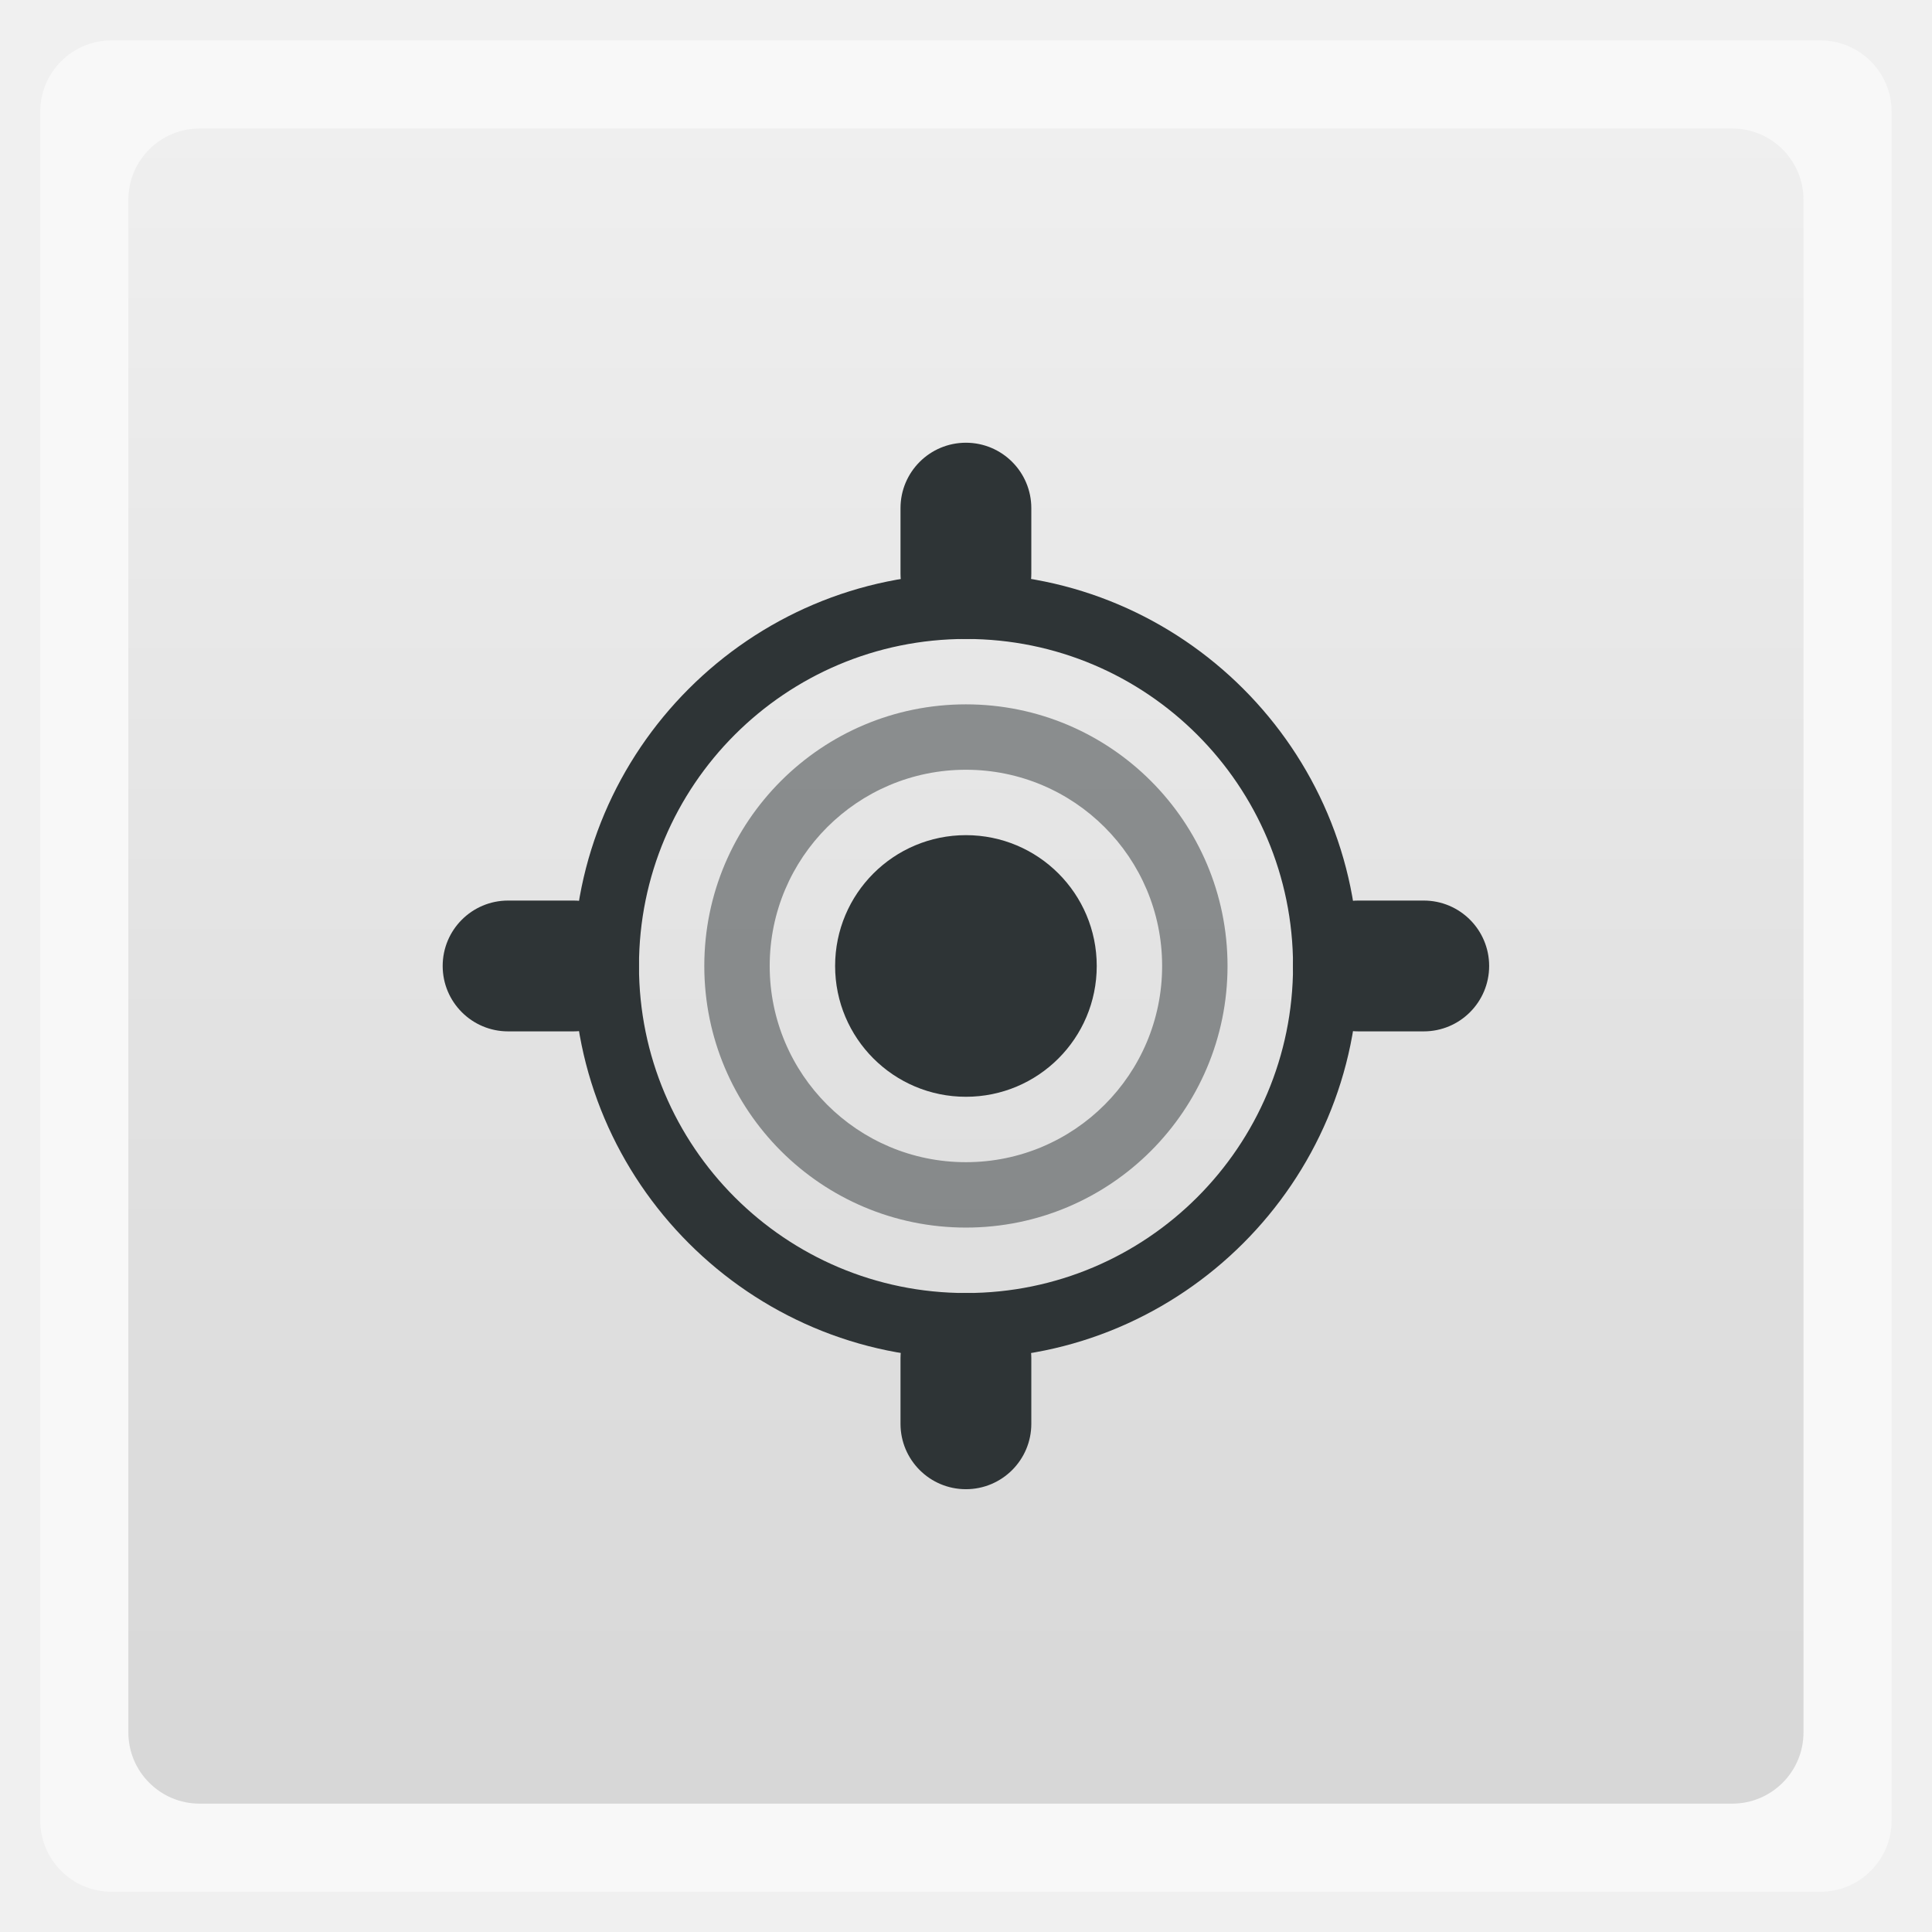
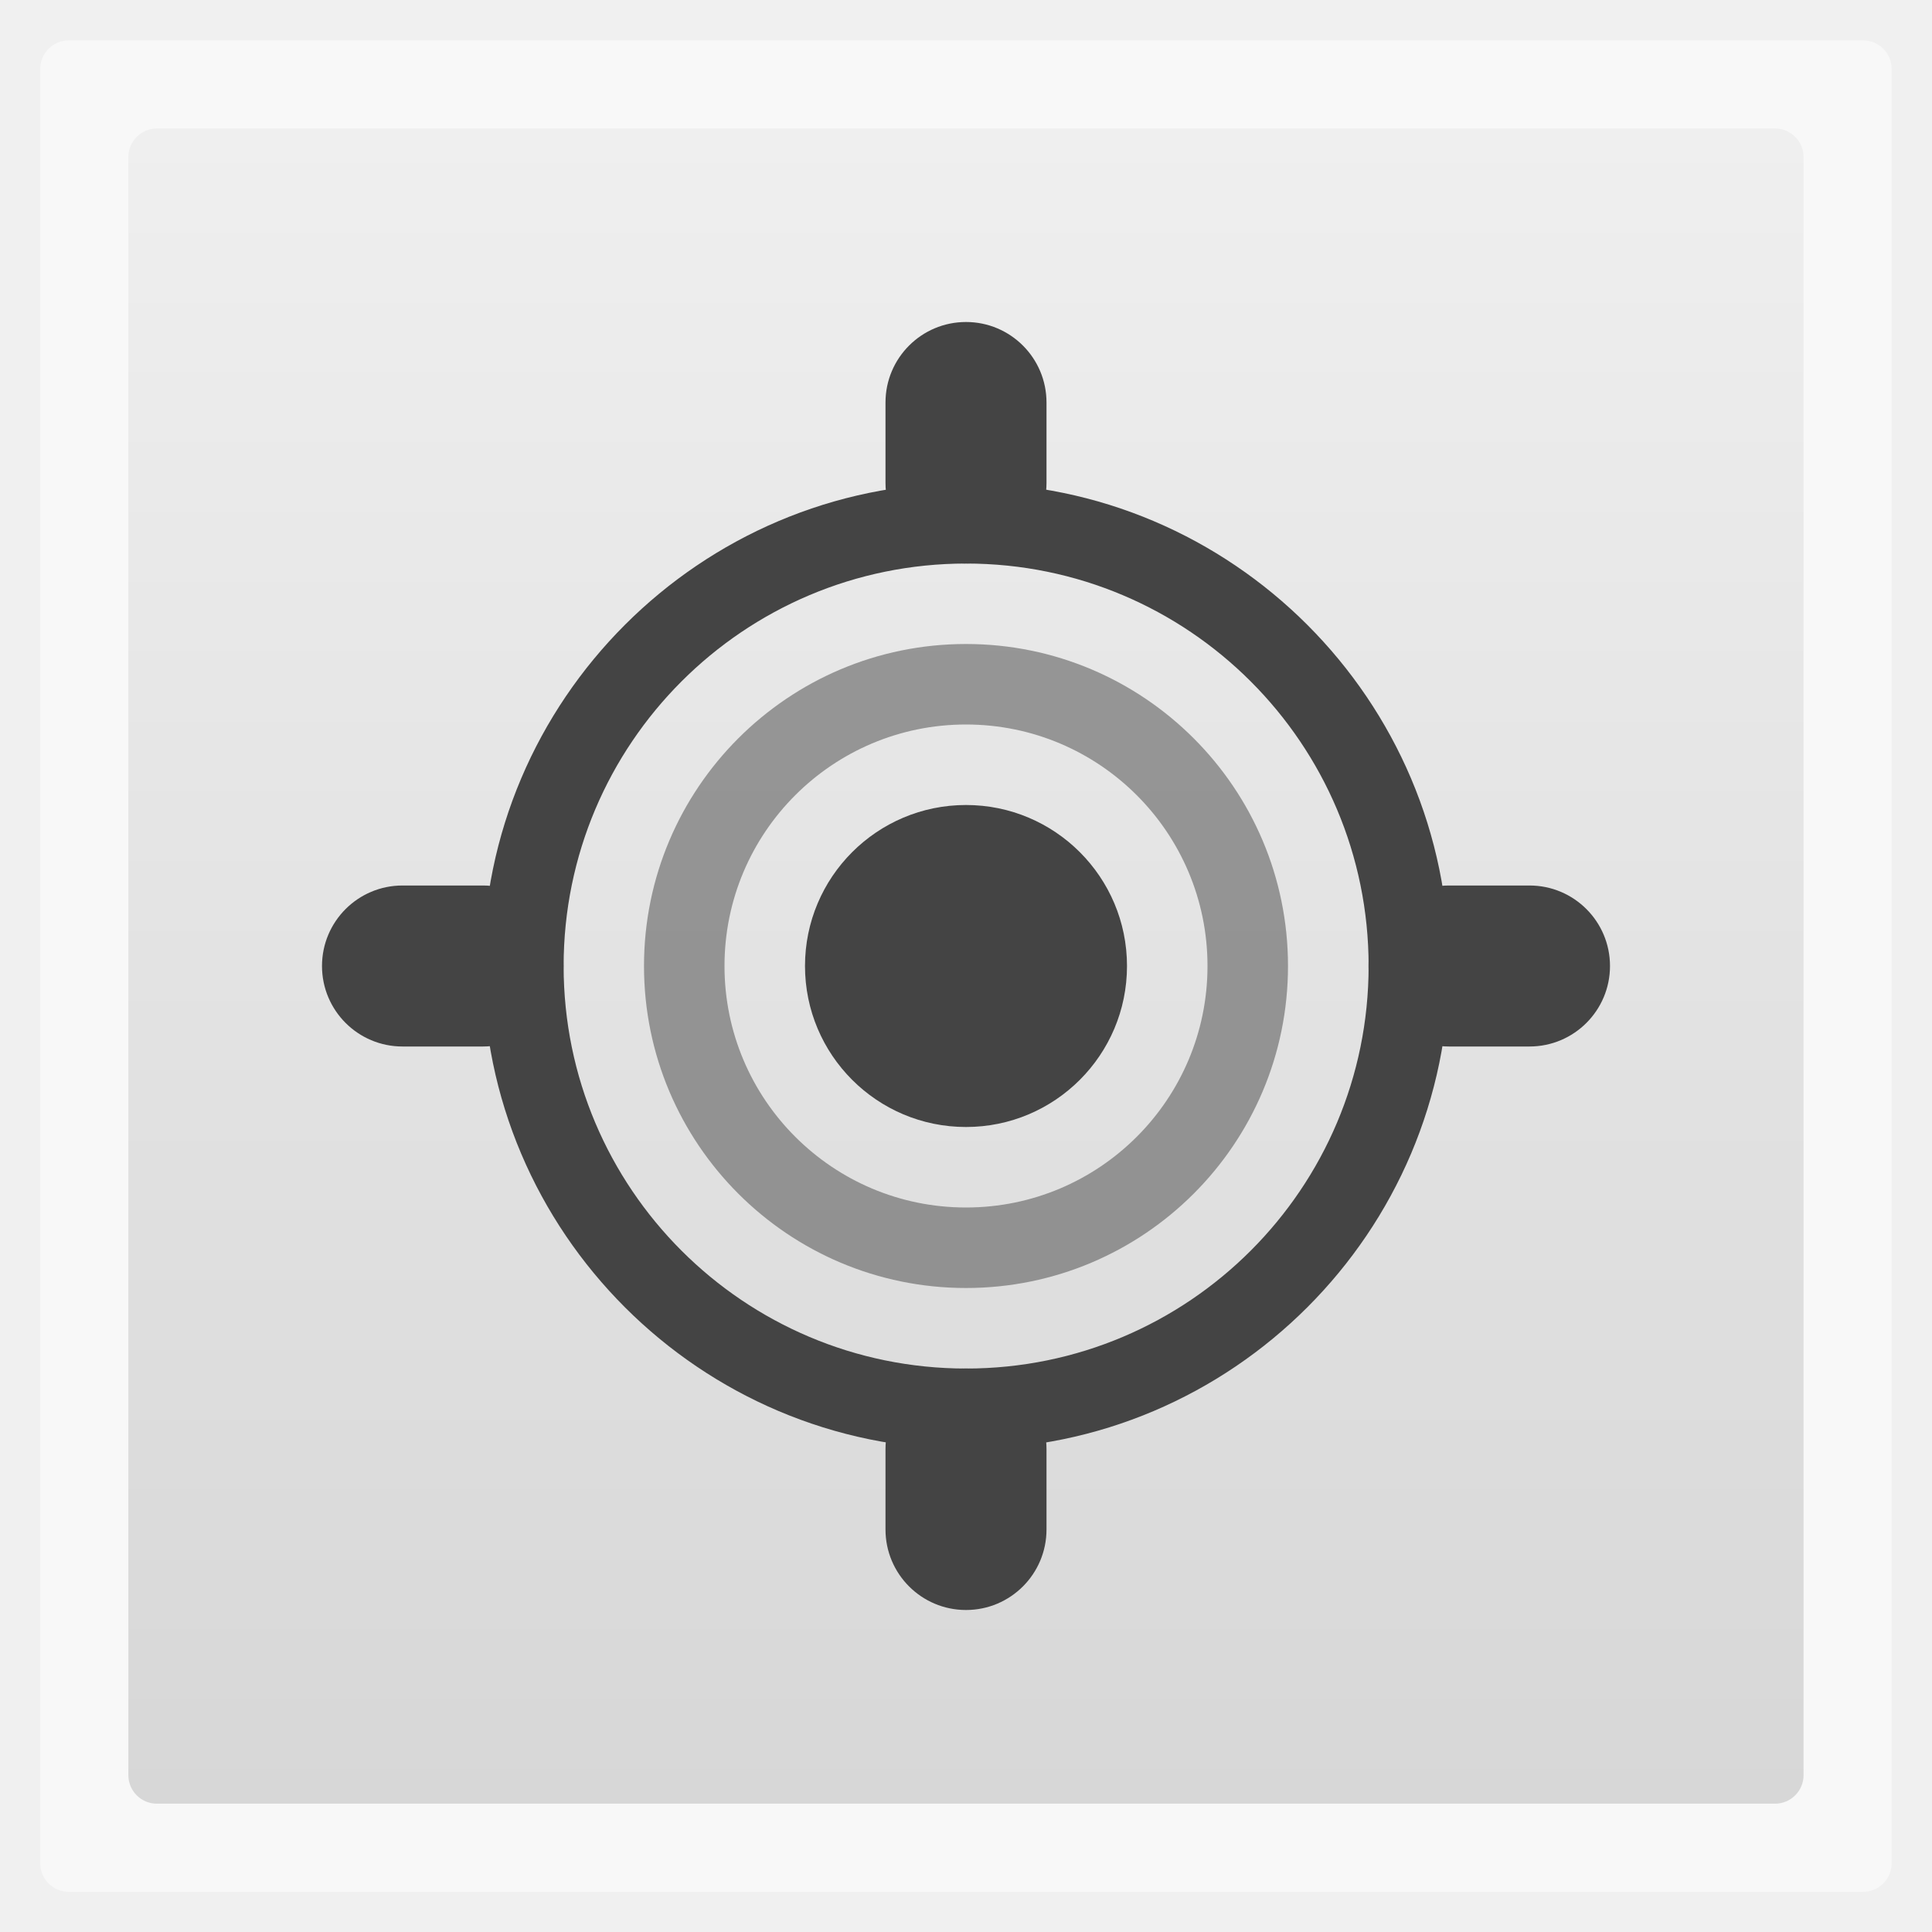
- <svg xmlns="http://www.w3.org/2000/svg" xmlns:xlink="http://www.w3.org/1999/xlink" width="48" viewBox="0 0 13.547 13.547" height="48">
-   <defs>
+ <svg xmlns="http://www.w3.org/2000/svg" xmlns:xlink="http://www.w3.org/1999/xlink" width="48" height="48" id="svg2" version="1.1">
+   <defs id="defs4">
+     <linearGradient gradientTransform="matrix(4.71763,0,0,3.829606,18.62786,-113.8495)" x2="17.631" x1="8.635" gradientUnits="userSpaceOnUse" id="linearGradient3191" xlink:href="#linearGradient4217" />
+     <clipPath clipPathUnits="userSpaceOnUse" id="clipPath6">
+       <rect width="42" x="307" y="223" rx="9" height="42" style="fill:url(#linearGradient4895);color:#bebebe" transform="rotate(90)" id="rect8" />
+     </clipPath>
+     <clipPath clipPathUnits="userSpaceOnUse" id="clipPath10">
+       <rect width="240" x="24" y="36" rx="50" height="240" style="fill:#986767;color:#bebebe" id="rect12" />
+     </clipPath>
+     <clipPath clipPathUnits="userSpaceOnUse" id="clipPath14">
+       <rect width="16" x="432" y="116" rx="2" height="16" style="opacity:.2;fill:#6d6d6d;color:#bebebe" id="rect16" />
+     </clipPath>
+     <clipPath id="clipPath6762" clipPathUnits="userSpaceOnUse">
+       <path style="fill:none;stroke:#000;stroke-linejoin:round;stroke-linecap:square;stroke-width:3" d="m 98.031,23.191 c -41.492,1.052 -74.844,35.068 -74.844,76.812 0,42.407 34.406,76.812 76.812,76.812 42.407,0 76.812,-34.406 76.812,-76.812 0,-42.407 -34.406,-76.812 -76.812,-76.812 -0.663,0 -1.31,-0.017 -1.969,0 z M 100,50.66 c 27.245,0 49.344,22.099 49.344,49.344 -1e-5,27.245 -22.099,49.344 -49.344,49.344 -27.245,-1e-5 -49.344,-22.099 -49.344,-49.344 0,-27.245 22.099,-49.344 49.344,-49.344 z" id="path19" />
+     </clipPath>
+     <clipPath clipPathUnits="userSpaceOnUse" id="clipPath21">
+       <path style="opacity:.5;fill:#003fff;fill-rule:evenodd;color:#000" d="m 152,204 a 8,8 0 1 1 -16,0 8,8 0 1 1 16,0 z" id="path23" />
+     </clipPath>
+     <clipPath clipPathUnits="userSpaceOnUse" id="clipPath25">
+       <path style="fill:url(#linearGradient4878);fill-rule:evenodd;color:#000" d="m 145,215 c 33.137,0 60,-26.863 60,-60 0,-33.137 -26.863,-60 -60,-60 -33.137,0 -60,26.863 -60,60 0,12.507 3.829,24.106 10.375,33.719 L 89,211 111.281,204.625 C 120.894,211.172 132.493,215 145,215 z" id="path27" />
+     </clipPath>
+     <clipPath clipPathUnits="userSpaceOnUse" id="clipPath29">
+       <rect width="16" x="432" y="116" rx="3" height="16" style="color:#bebebe" id="rect31" />
+     </clipPath>
+     <clipPath clipPathUnits="userSpaceOnUse" id="clipPath33">
+       <path style="fill:#ffcb00;fill-rule:evenodd;color:#000" d="m 152,204 a 8,8 0 1 1 -16,0 8,8 0 1 1 16,0 z" id="path35" />
+     </clipPath>
+     <clipPath clipPathUnits="userSpaceOnUse" id="clipPath37">
+       <path style="opacity:.1;color:#000" d="m 144,70 c -49.706,0 -90,40.294 -90,90 0,49.706 40.294,90 90,90 49.706,0 90,-40.294 90,-90 0,-49.706 -40.294,-90 -90,-90 z m 0,32.188 c 32.033,0 58,25.967 58,58 0,32.033 -25.967,58 -58,58 -32.033,0 -58,-25.967 -58,-58 0,-32.033 25.967,-58 58,-58 z" id="path39" />
+     </clipPath>
+     <clipPath clipPathUnits="userSpaceOnUse" id="clipPath41">
+       <rect width="22" x="433" y="77" rx="3" height="22" style="opacity:.2;fill:#6d6d6d;color:#bebebe" id="rect43" />
+     </clipPath>
+     <clipPath clipPathUnits="userSpaceOnUse" id="clipPath45">
+       <rect width="30" x="433" y="29" rx="4" height="30" style="opacity:.2;fill:#6d6d6d;color:#bebebe" id="rect47" />
+     </clipPath>
+     <clipPath clipPathUnits="userSpaceOnUse" id="clipPath49">
+       <rect width="90" x="307" y="31" rx="18.75" height="90" style="fill:url(#linearGradient4825);color:#bebebe" id="rect51" />
+     </clipPath>
+     <clipPath clipPathUnits="userSpaceOnUse" id="clipPath53">
+       <rect width="60" x="306" y="142" rx="12.5" height="60" style="fill:url(#linearGradient4863);color:#bebebe" transform="matrix(0 -1 1 0 0 0)" id="rect55" />
+     </clipPath>
+     <clipPath clipPathUnits="userSpaceOnUse" id="clipPath57">
+       <rect width="30" x="433" y="29" rx="6" height="30" style="color:#bebebe" id="rect59" />
+     </clipPath>
+     <clipPath clipPathUnits="userSpaceOnUse" id="clipPath61">
+       <rect width="22" x="433" y="77" rx="5" height="22" style="color:#bebebe" id="rect63" />
+     </clipPath>
+     <clipPath clipPathUnits="userSpaceOnUse" id="clipPath65">
+       <rect width="22" x="433" y="77" rx="4" height="22" style="color:#bebebe" id="rect67" />
+     </clipPath>
+     <clipPath clipPathUnits="userSpaceOnUse" id="clipPath69">
+       <rect width="20" x="434" y="78" rx="4" height="20" style="color:#bebebe" id="rect71" />
+     </clipPath>
+     <linearGradient gradientTransform="matrix(-1 0 0 -1 289 315)" id="linearGradient4878" xlink:href="#outerBackgroundGradient" y1="40" y2="276" x1="265" x2="264" gradientUnits="userSpaceOnUse" />
+     <linearGradient gradientTransform="matrix(.25 0 0 .25 300 132)" id="linearGradient4863" xlink:href="#outerBackgroundGradient" y1="230" y2="90" x2="0" gradientUnits="userSpaceOnUse" />
+     <linearGradient gradientTransform="matrix(.375 0 0 .375 298 16)" id="linearGradient4825" xlink:href="#outerBackgroundGradient" y1="230" y2="90" x2="0" gradientUnits="userSpaceOnUse" />
+     <linearGradient gradientTransform="matrix(1.10528,0,0,1.10528,-134.2829,-295.7705)" xlink:href="#linearGradient4460-27" id="linearGradient5844" y1="279.096" y2="268.33" gradientUnits="userSpaceOnUse" x2="0" />
+     <linearGradient id="linearGradient4460-27">
+       <stop offset="0" style="stop-color:#dbdbdb" id="stop78" />
+       <stop offset="1" style="stop-color:#f9f9f9" id="stop80" />
+     </linearGradient>
+     <linearGradient xlink:href="#linearGradient4217" id="linearGradient4249" x1="8.635" x2="17.631" gradientUnits="userSpaceOnUse" />
+     <linearGradient id="outerBackgroundGradient">
+       <stop offset="0" style="stop-color:#151515" id="stop84" />
+       <stop offset="1" style="stop-color:#222" id="stop86" />
+     </linearGradient>
+     <linearGradient gradientTransform="matrix(.175 0 0 .175 302.8 216)" id="linearGradient4895" xlink:href="#outerBackgroundGradient" y1="280" y2="40" x2="0" gradientUnits="userSpaceOnUse" />
+     <linearGradient id="linearGradient4217">
+       <stop offset="0" style="stop-color:#3051b0" id="stop90" />
+       <stop offset=".096" style="stop-color:#23b9ce" id="stop92" />
+       <stop offset=".18" style="stop-color:#22c345" id="stop94" />
+       <stop offset=".26" style="stop-color:#a2d823" id="stop96" />
+       <stop offset=".34" style="stop-color:#e7da17" id="stop98" />
+       <stop offset=".424" style="stop-color:#f7a800" id="stop100" />
+       <stop offset=".521" style="stop-color:#ff8700" id="stop102" />
+       <stop offset=".609" style="stop-color:#ff5300" id="stop104" />
+       <stop offset=".711" style="stop-color:#dc2c2e" id="stop106" />
+       <stop offset=".816" style="stop-color:#df2a52" id="stop108" />
+       <stop offset=".896" style="stop-color:#e02bb1" id="stop110" />
+       <stop offset="1" style="stop-color:#8c12d7" id="stop112" />
+     </linearGradient>
+     <linearGradient y2="268.33" x2="0" y1="279.096" gradientTransform="matrix(3.916346,0,0,3.916346,-419.7305,-1046.443)" gradientUnits="userSpaceOnUse" id="linearGradient3907" xlink:href="#linearGradient4460-50" />
+     <linearGradient id="linearGradient4460-50">
+       <stop offset="0" style="stop-color:#516182;stop-opacity:1;" id="stop7-8" />
+       <stop offset="1" style="stop-color:#6e84a3;stop-opacity:1;" id="stop9-6" />
+     </linearGradient>
+     <linearGradient gradientTransform="matrix(1.10528,0,0,1.10528,-134.2825,-295.7705)" xlink:href="#linearGradient4460-50" id="linearGradient3005" y1="279.096" y2="268.33" gradientUnits="userSpaceOnUse" x2="0" />
+     <linearGradient xlink:href="#linearGradient4460-50" id="linearGradient3006" gradientUnits="userSpaceOnUse" gradientTransform="matrix(1.10528,0,0,1.10528,-134.2825,-295.7705)" y1="279.096" x2="0" y2="268.33" />
+     <linearGradient id="linearGradient4460-5">
+       <stop offset="0" style="stop-color:#215987" id="stop3037" />
+       <stop offset="1" style="stop-color:#8cb2d6" id="stop3039" />
+     </linearGradient>
+     <linearGradient gradientTransform="matrix(1.10525,0,0,1.10525,-134.2787,-295.7618)" xlink:href="#linearGradient4460-5" id="linearGradient3002-1" y1="279.096" y2="268.33" gradientUnits="userSpaceOnUse" x2="0" />
+     <radialGradient r="5.644" fy="6.773" fx="6.773" cy="6.773" cx="6.773" gradientTransform="matrix(9.1232048e-8,-4.074803,3.543307,7.9332213e-8,49.69245,50.27501)" gradientUnits="userSpaceOnUse" id="radialGradient4090" xlink:href="#linearGradient3761-5" />
+     <linearGradient id="linearGradient3761-5">
+       <stop style="stop-color:#628eab;stop-opacity:1;" offset="0" id="stop3763-9" />
+       <stop style="stop-color:#659eb9;stop-opacity:1;" offset="1" id="stop3765-2" />
+     </linearGradient>
+     <linearGradient id="linearGradient4460-2">
+       <stop offset="0" style="stop-color:#215987" id="stop7-3" />
+       <stop offset="1" style="stop-color:#8cb2d6" id="stop9-7" />
+     </linearGradient>
+     <linearGradient gradientTransform="matrix(1.10525,0,0,1.10525,-134.2787,-295.7618)" xlink:href="#linearGradient4460-2" id="linearGradient3002-2" y1="279.096" y2="268.33" gradientUnits="userSpaceOnUse" x2="0" />
+     <linearGradient xlink:href="#linearGradient4460-2" id="linearGradient3003-8" gradientUnits="userSpaceOnUse" gradientTransform="matrix(1.10525,0,0,1.10525,-134.2787,-295.7618)" y1="279.096" x2="0" y2="268.33" />
+     <linearGradient x2="0" gradientUnits="userSpaceOnUse" y2="268.33" y1="279.096" id="linearGradient3002-3-9" xlink:href="#linearGradient4460-1-1" gradientTransform="matrix(1.10525,0,0,1.10525,-134.2787,-295.7618)" />
+     <linearGradient id="linearGradient4460-1-1">
+       <stop id="stop3779-5" style="stop-color:#004993" offset="0" />
+       <stop id="stop3781-9" style="stop-color:#007ec8" offset="1" />
+     </linearGradient>
+     <linearGradient xlink:href="#linearGradient3761-5" id="linearGradient3767-7" x1="7.056" y1="13.547" x2="7.056" y2="0.116" gradientUnits="userSpaceOnUse" gradientTransform="translate(18.06222,0)" />
+     <linearGradient xlink:href="#linearGradient3761-5" id="linearGradient3774-3" x1="-18" y1="34" x2="-18" y2="6" gradientUnits="userSpaceOnUse" />
+     <linearGradient y2="42.475" x2="-60.339" y1="-7.525" x1="-60.339" gradientTransform="translate(84.33898,6.525425)" gradientUnits="userSpaceOnUse" id="linearGradient3810-4" xlink:href="#linearGradient3765-0" />
+     <linearGradient y2="42.475" x2="-60.339" y1="-7.525" x1="-60.339" gradientTransform="translate(84.33898,6.525425)" gradientUnits="userSpaceOnUse" id="linearGradient3801-5" xlink:href="#linearGradient3765-0" />
+     <linearGradient id="linearGradient3765-0">
+       <stop id="stop3767-4" offset="0" style="stop-color:#7a7186;stop-opacity:1;" />
+       <stop id="stop3769-2" offset="1" style="stop-color:#7e748c;stop-opacity:1;" />
+     </linearGradient>
+     <radialGradient xlink:href="#linearGradient3761-5" id="radialGradient3804" cx="6.773" cy="6.773" fx="6.773" fy="6.773" r="5.644" gradientTransform="matrix(2.5747712e-8,-1.15,1,2.2389314e-8,-3.815176e-7,14.56267)" gradientUnits="userSpaceOnUse" />
+     <linearGradient id="linearGradient3761">
+       <stop style="stop-color:#628eab;stop-opacity:1;" offset="0" id="stop3763" />
+       <stop style="stop-color:#659eb9;stop-opacity:1;" offset="1" id="stop3765" />
+     </linearGradient>
    <linearGradient id="linearGradient4460">
-       <stop offset="0" style="stop-color:#d7d7d7" />
-       <stop offset="1" style="stop-color:#efefef" />
-     </linearGradient>
-     <linearGradient gradientTransform="matrix(1.09524 0 0 1.09524 -133.0018 -293.022)" xlink:href="#linearGradient4460" id="linearGradient3102" y1="279.096" y2="268.33" gradientUnits="userSpaceOnUse" x2="0" />
+       <stop offset="0" style="stop-color:#215987" id="stop7" />
+       <stop offset="1" style="stop-color:#8cb2d6" id="stop9" />
+     </linearGradient>
+     <linearGradient gradientTransform="matrix(1.10525,0,0,1.10525,-134.2787,-295.7618)" xlink:href="#linearGradient4460" id="linearGradient3002" y1="279.096" y2="268.33" gradientUnits="userSpaceOnUse" x2="0" />
+     <linearGradient xlink:href="#linearGradient4460" id="linearGradient3003" gradientUnits="userSpaceOnUse" gradientTransform="matrix(1.10525,0,0,1.10525,-134.2787,-295.7618)" y1="279.096" x2="0" y2="268.33" />
+     <linearGradient x2="0" gradientUnits="userSpaceOnUse" y2="268.33" y1="279.096" id="linearGradient3002-3" xlink:href="#linearGradient4460-1" gradientTransform="matrix(1.10525,0,0,1.10525,-134.2787,-295.7618)" />
+     <linearGradient id="linearGradient4460-1">
+       <stop id="stop3779" style="stop-color:#004993" offset="0" />
+       <stop id="stop3781" style="stop-color:#007ec8" offset="1" />
+     </linearGradient>
+     <linearGradient xlink:href="#linearGradient3761" id="linearGradient3767" x1="7.056" y1="13.547" x2="7.056" y2="0.116" gradientUnits="userSpaceOnUse" gradientTransform="translate(18.06222,0)" />
+     <linearGradient xlink:href="#linearGradient3761" id="linearGradient3774" x1="-18" y1="34" x2="-18" y2="6" gradientUnits="userSpaceOnUse" />
+     <linearGradient y2="42.475" x2="-60.339" y1="-7.525" x1="-60.339" gradientTransform="translate(84.33898,6.525425)" gradientUnits="userSpaceOnUse" id="linearGradient3810" xlink:href="#linearGradient3765-5" />
+     <linearGradient y2="42.475" x2="-60.339" y1="-7.525" x1="-60.339" gradientTransform="translate(84.33898,6.525425)" gradientUnits="userSpaceOnUse" id="linearGradient3801-4" xlink:href="#linearGradient3765-5" />
+     <linearGradient id="linearGradient3765-5">
+       <stop id="stop3767-6" offset="0" style="stop-color:#7a7186;stop-opacity:1;" />
+       <stop id="stop3769-8" offset="1" style="stop-color:#7e748c;stop-opacity:1;" />
+     </linearGradient>
+     <linearGradient y2="42.475" x2="-60.339" y1="-7.525" x1="-60.339" gradientTransform="translate(84.33898,6.525425)" gradientUnits="userSpaceOnUse" id="linearGradient3801" xlink:href="#linearGradient3765" />
+     <linearGradient id="linearGradient3765">
+       <stop id="stop3767" offset="0" style="stop-color:#7a7186;stop-opacity:1;" />
+       <stop id="stop3769" offset="1" style="stop-color:#7e748c;stop-opacity:1;" />
+     </linearGradient>
+     <linearGradient xlink:href="#linearGradient4460-5-5" id="linearGradient4130" x1="-6.906" y1="46.752" x2="-6.906" y2="-24.433" gradientUnits="userSpaceOnUse" />
+     <linearGradient id="linearGradient4460-5-5">
+       <stop offset="0" style="stop-color:#d7d7d7" id="stop3957" />
+       <stop offset="1" style="stop-color:#efefef" id="stop3959" />
+     </linearGradient>
+     <linearGradient gradientTransform="matrix(1.09524,0,0,1.09524,-133.0018,-293.022)" xlink:href="#linearGradient4460-5-5" id="linearGradient3102" y1="279.096" y2="268.33" gradientUnits="userSpaceOnUse" x2="0" />
+     <linearGradient id="linearGradient4460-9">
+       <stop offset="0" style="stop-color:#323232" id="stop7-8-1" />
+       <stop offset="1" style="stop-color:#505050" id="stop9-9" />
+     </linearGradient>
+     <linearGradient gradientTransform="matrix(1.10525,0,0,1.10525,-134.2787,-295.7621)" xlink:href="#linearGradient4460-9" id="linearGradient3073-1" y1="279.096" y2="268.33" gradientUnits="userSpaceOnUse" x2="0" />
+     <linearGradient id="linearGradient4460-4">
+       <stop offset="0" style="stop-color:#323232" id="stop7-32" />
+       <stop offset="1" style="stop-color:#505050" id="stop9-5" />
+     </linearGradient>
+     <linearGradient gradientTransform="matrix(1.10525,0,0,1.10525,-134.2787,-295.7621)" xlink:href="#linearGradient4460-4" id="linearGradient3073" y1="279.096" y2="268.33" gradientUnits="userSpaceOnUse" x2="0" />
+     <linearGradient id="linearGradient4460-0">
+       <stop offset="0" style="stop-color:#215987" id="stop7-5" />
+       <stop offset="1" style="stop-color:#8cb2d6" id="stop9-3" />
+     </linearGradient>
+     <linearGradient gradientTransform="matrix(1.10525,0,0,1.10525,-134.2787,-295.7618)" xlink:href="#linearGradient4460-0" id="linearGradient3002-0" y1="279.096" y2="268.33" gradientUnits="userSpaceOnUse" x2="0" />
+     <linearGradient xlink:href="#linearGradient4460-0" id="linearGradient3003-7" gradientUnits="userSpaceOnUse" gradientTransform="matrix(1.10525,0,0,1.10525,-134.2787,-295.7618)" y1="279.096" x2="0" y2="268.33" />
+     <linearGradient x2="0" gradientUnits="userSpaceOnUse" y2="268.33" y1="279.096" id="linearGradient3002-3-1" xlink:href="#linearGradient4460-1-2" gradientTransform="matrix(1.10525,0,0,1.10525,-134.2787,-295.7618)" />
+     <linearGradient id="linearGradient4460-1-2">
+       <stop id="stop3779-8" style="stop-color:#004993" offset="0" />
+       <stop id="stop3781-7" style="stop-color:#007ec8" offset="1" />
+     </linearGradient>
+     <radialGradient r="5.644" fy="6.773" fx="6.773" cy="6.773" cx="6.773" gradientTransform="matrix(9.1232048e-8,-4.074803,3.543307,7.9332213e-8,49.69245,50.27501)" gradientUnits="userSpaceOnUse" id="radialGradient4090-2" xlink:href="#linearGradient3761-5-7" />
+     <linearGradient id="linearGradient3761-5-7">
+       <stop style="stop-color:#628eab;stop-opacity:1;" offset="0" id="stop3763-9-1" />
+       <stop style="stop-color:#659eb9;stop-opacity:1;" offset="1" id="stop3765-2-4" />
+     </linearGradient>
+     <linearGradient id="linearGradient4460-2-2">
+       <stop offset="0" style="stop-color:#215987" id="stop7-3-0" />
+       <stop offset="1" style="stop-color:#8cb2d6" id="stop9-7-1" />
+     </linearGradient>
+     <linearGradient gradientTransform="matrix(1.10525,0,0,1.10525,-134.2787,-295.7618)" xlink:href="#linearGradient4460-2-2" id="linearGradient3002-2-1" y1="279.096" y2="268.33" gradientUnits="userSpaceOnUse" x2="0" />
+     <linearGradient xlink:href="#linearGradient4460-2-2" id="linearGradient3003-8-1" gradientUnits="userSpaceOnUse" gradientTransform="matrix(1.10525,0,0,1.10525,-134.2787,-295.7618)" y1="279.096" x2="0" y2="268.33" />
+     <linearGradient x2="0" gradientUnits="userSpaceOnUse" y2="268.33" y1="279.096" id="linearGradient3002-3-9-6" xlink:href="#linearGradient4460-1-1-7" gradientTransform="matrix(1.10525,0,0,1.10525,-134.2787,-295.7618)" />
+     <linearGradient id="linearGradient4460-1-1-7">
+       <stop id="stop3779-5-4" style="stop-color:#004993" offset="0" />
+       <stop id="stop3781-9-1" style="stop-color:#007ec8" offset="1" />
+     </linearGradient>
+     <linearGradient xlink:href="#linearGradient3761-5-7" id="linearGradient3767-7-0" x1="7.056" y1="13.547" x2="7.056" y2="0.116" gradientUnits="userSpaceOnUse" gradientTransform="translate(18.06222,0)" />
+     <linearGradient xlink:href="#linearGradient3761-5-7" id="linearGradient3774-3-2" x1="-18" y1="34" x2="-18" y2="6" gradientUnits="userSpaceOnUse" />
+     <linearGradient y2="42.475" x2="-60.339" y1="-7.525" x1="-60.339" gradientTransform="translate(84.33898,6.525425)" gradientUnits="userSpaceOnUse" id="linearGradient3810-4-2" xlink:href="#linearGradient3765-0-7" />
+     <linearGradient y2="42.475" x2="-60.339" y1="-7.525" x1="-60.339" gradientTransform="translate(84.33898,6.525425)" gradientUnits="userSpaceOnUse" id="linearGradient3801-5-7" xlink:href="#linearGradient3765-0-7" />
+     <linearGradient id="linearGradient3765-0-7">
+       <stop id="stop3767-4-1" offset="0" style="stop-color:#7a7186;stop-opacity:1;" />
+       <stop id="stop3769-2-8" offset="1" style="stop-color:#7e748c;stop-opacity:1;" />
+     </linearGradient>
+     <radialGradient xlink:href="#linearGradient3761-5-7" id="radialGradient3804-7" cx="6.773" cy="6.773" fx="6.773" fy="6.773" r="5.644" gradientTransform="matrix(2.5747712e-8,-1.15,1,2.2389314e-8,-3.815176e-7,14.56267)" gradientUnits="userSpaceOnUse" />
+     <linearGradient id="linearGradient3761-9">
+       <stop style="stop-color:#628eab;stop-opacity:1;" offset="0" id="stop3763-8" />
+       <stop style="stop-color:#659eb9;stop-opacity:1;" offset="1" id="stop3765-7" />
+     </linearGradient>
+     <linearGradient id="linearGradient4460-93">
+       <stop offset="0" style="stop-color:#215987" id="stop7-84" />
+       <stop offset="1" style="stop-color:#8cb2d6" id="stop9-79" />
+     </linearGradient>
+     <linearGradient gradientTransform="matrix(1.10525,0,0,1.10525,-134.2787,-295.7618)" xlink:href="#linearGradient4460-93" id="linearGradient3002-8" y1="279.096" y2="268.33" gradientUnits="userSpaceOnUse" x2="0" />
+     <linearGradient xlink:href="#linearGradient4460-93" id="linearGradient3003-5" gradientUnits="userSpaceOnUse" gradientTransform="matrix(1.10525,0,0,1.10525,-134.2787,-295.7618)" y1="279.096" x2="0" y2="268.33" />
+     <linearGradient x2="0" gradientUnits="userSpaceOnUse" y2="268.33" y1="279.096" id="linearGradient3002-3-91" xlink:href="#linearGradient4460-1-6" gradientTransform="matrix(1.10525,0,0,1.10525,-134.2787,-295.7618)" />
+     <linearGradient id="linearGradient4460-1-6">
+       <stop id="stop3779-0" style="stop-color:#004993" offset="0" />
+       <stop id="stop3781-2" style="stop-color:#007ec8" offset="1" />
+     </linearGradient>
+     <linearGradient xlink:href="#linearGradient3761-9" id="linearGradient3767-4" x1="7.056" y1="13.547" x2="7.056" y2="0.116" gradientUnits="userSpaceOnUse" gradientTransform="translate(18.06222,0)" />
+     <linearGradient xlink:href="#linearGradient3761-9" id="linearGradient3774-0" x1="-18" y1="34" x2="-18" y2="6" gradientUnits="userSpaceOnUse" />
+     <linearGradient y2="42.475" x2="-60.339" y1="-7.525" x1="-60.339" gradientTransform="translate(84.33898,6.525425)" gradientUnits="userSpaceOnUse" id="linearGradient3810-7" xlink:href="#linearGradient3765-5-3" />
+     <linearGradient y2="42.475" x2="-60.339" y1="-7.525" x1="-60.339" gradientTransform="translate(84.33898,6.525425)" gradientUnits="userSpaceOnUse" id="linearGradient3801-4-9" xlink:href="#linearGradient3765-5-3" />
+     <linearGradient id="linearGradient3765-5-3">
+       <stop id="stop3767-6-0" offset="0" style="stop-color:#7a7186;stop-opacity:1;" />
+       <stop id="stop3769-8-9" offset="1" style="stop-color:#7e748c;stop-opacity:1;" />
+     </linearGradient>
+     <linearGradient y2="42.475" x2="-60.339" y1="-7.525" x1="-60.339" gradientTransform="translate(84.33898,6.525425)" gradientUnits="userSpaceOnUse" id="linearGradient3801-43" xlink:href="#linearGradient3765-57" />
+     <linearGradient id="linearGradient3765-57">
+       <stop id="stop3767-49" offset="0" style="stop-color:#7a7186;stop-opacity:1;" />
+       <stop id="stop3769-81" offset="1" style="stop-color:#7e748c;stop-opacity:1;" />
+     </linearGradient>
+     <linearGradient id="linearGradient3899">
+       <stop id="stop3901" offset="0" style="stop-color:#383c35;stop-opacity:1;" />
+       <stop id="stop3903" offset="1" style="stop-color:#535550;stop-opacity:1;" />
+     </linearGradient>
+     <linearGradient xlink:href="#linearGradient4460-5-5" id="linearGradient3960" x1="-56.811" y1="1028.364" x2="-15.192" y2="1028.364" gradientUnits="userSpaceOnUse" gradientTransform="translate(-992.3631,-1004.366)" />
  </defs>
-   <g style="fill-rule:evenodd">
-     <rect width="12.982" x=".282" y=".283" rx="0.5" height="12.982" style="opacity:.5;fill:#fff" />
-     <rect width="11.746" x=".9" y=".901" rx="0.5" height="11.746" style="fill:url(#linearGradient3102)" />
-   </g>
-   <g style="fill:#fff" transform="matrix(.03669 0 0 .03669 2.07725 2.07716)">
-     <path style="fill:#2e3436" d="m 128,53 c -41.286,0 -75,33.714 -75,75 0,41.286 33.714,75 75,75 41.286,0 75,-33.714 75,-75 0,-41.286 -33.714,-75 -75,-75 z m 0,12.5 c 34.518,0 62.5,27.982 62.5,62.5 0,34.518 -27.982,62.5 -62.5,62.5 -34.518,0 -62.5,-27.982 -62.5,-62.5 0,-34.518 27.982,-62.5 62.5,-62.5 z" />
-   </g>
-   <g style="fill:#2e3436;color:#000" transform="matrix(.45861 0 0 .45861 -180.7986 -23.03639)">
-     <path style="opacity:.5" d="m 409,61 c -2.209,0 -4,1.791 -4,4 0,2.209 1.791,4 4,4 2.209,0 4,-1.791 4,-4 0,-2.209 -1.791,-4 -4,-4 z m 0,1 c 1.657,0 3,1.343 3,3 0,1.657 -1.343,3 -3,3 -1.657,0 -3,-1.343 -3,-3 0,-1.657 1.343,-3 3,-3 z" />
-     <rect width="3" x="401" y="64" rx="1" height="2" />
-     <rect width="2" x="408" y="57" rx="1" height="3" />
-     <rect width="3" x="414" y="64" rx="1" height="2" />
-     <rect width="2" x="408" y="70" rx="1" height="3" />
-     <path d="m 170,682 c 0,1.105 -0.895,2 -2,2 -1.105,0 -2,-0.895 -2,-2 0,-1.105 0.895,-2 2,-2 1.105,0 2,0.895 2,2 z" transform="translate(241.0002 -617)" />
+   <g id="layer1" transform="translate(0,-1004.362)">
+     <rect id="rect40" style="opacity:0.5;fill:#ffffff;fill-rule:evenodd" height="45.999" rx="0.709" y="1005.365" x="0.999" width="45.999" />
+     <rect id="rect42" style="fill:url(#linearGradient3960);fill-opacity:1;fill-rule:evenodd" height="41.62" rx="0.709" y="3.189" x="-1049.174" width="41.62" transform="matrix(0,-1,1,0,0,0)" />
+     <path id="path3970" d="m 24.003,1016.363 c -6.606,0 -12,5.394 -12,12.001 0,6.606 5.394,12 12,12 6.606,0 12,-5.394 12,-12 0,-6.606 -5.394,-12.001 -12,-12.001 z m 0,2 c 5.523,0 10,4.477 10,10 0,5.523 -4.477,10 -10,10 -5.523,0 -10,-4.477 -10,-10 0,-5.523 4.477,-10 10,-10 z" style="fill:#444444;fill-opacity:1" />
+     <path id="path3974" d="m 24,1020.362 c -4.418,0 -8,3.582 -8,8 0,4.418 3.582,8 8,8 4.418,0 8,-3.582 8,-8 0,-4.418 -3.582,-8 -8,-8 z m 0,2 c 3.314,0 6,2.686 6,6 0,3.314 -2.686,6 -6,6 -3.314,0 -6,-2.686 -6,-6 0,-3.314 2.686,-6 6,-6 z" style="opacity:0.5;color:#000000;fill:#444444;fill-opacity:1" />
+     <rect style="color:#000000;fill:#444444;fill-opacity:1" id="rect3976" height="4" rx="2" y="1026.362" x="8" width="6" />
+     <rect style="color:#000000;fill:#444444;fill-opacity:1" id="rect3978" height="6" rx="2" y="1012.362" x="22" width="4" />
+     <rect style="color:#000000;fill:#444444;fill-opacity:1" id="rect3980" height="4" rx="2" y="1026.362" x="34" width="6" />
+     <rect style="color:#000000;fill:#444444;fill-opacity:1" id="rect3982" height="6" rx="2" y="1038.362" x="22" width="4" />
+     <path style="color:#000000;fill:#444444;fill-opacity:1" id="path3984" d="m 28,1028.362 c 0,2.209 -1.791,4 -4,4 -2.209,0 -4,-1.791 -4,-4 0,-2.209 1.791,-4 4,-4 2.209,0 4,1.791 4,4 z" />
  </g>
</svg>
